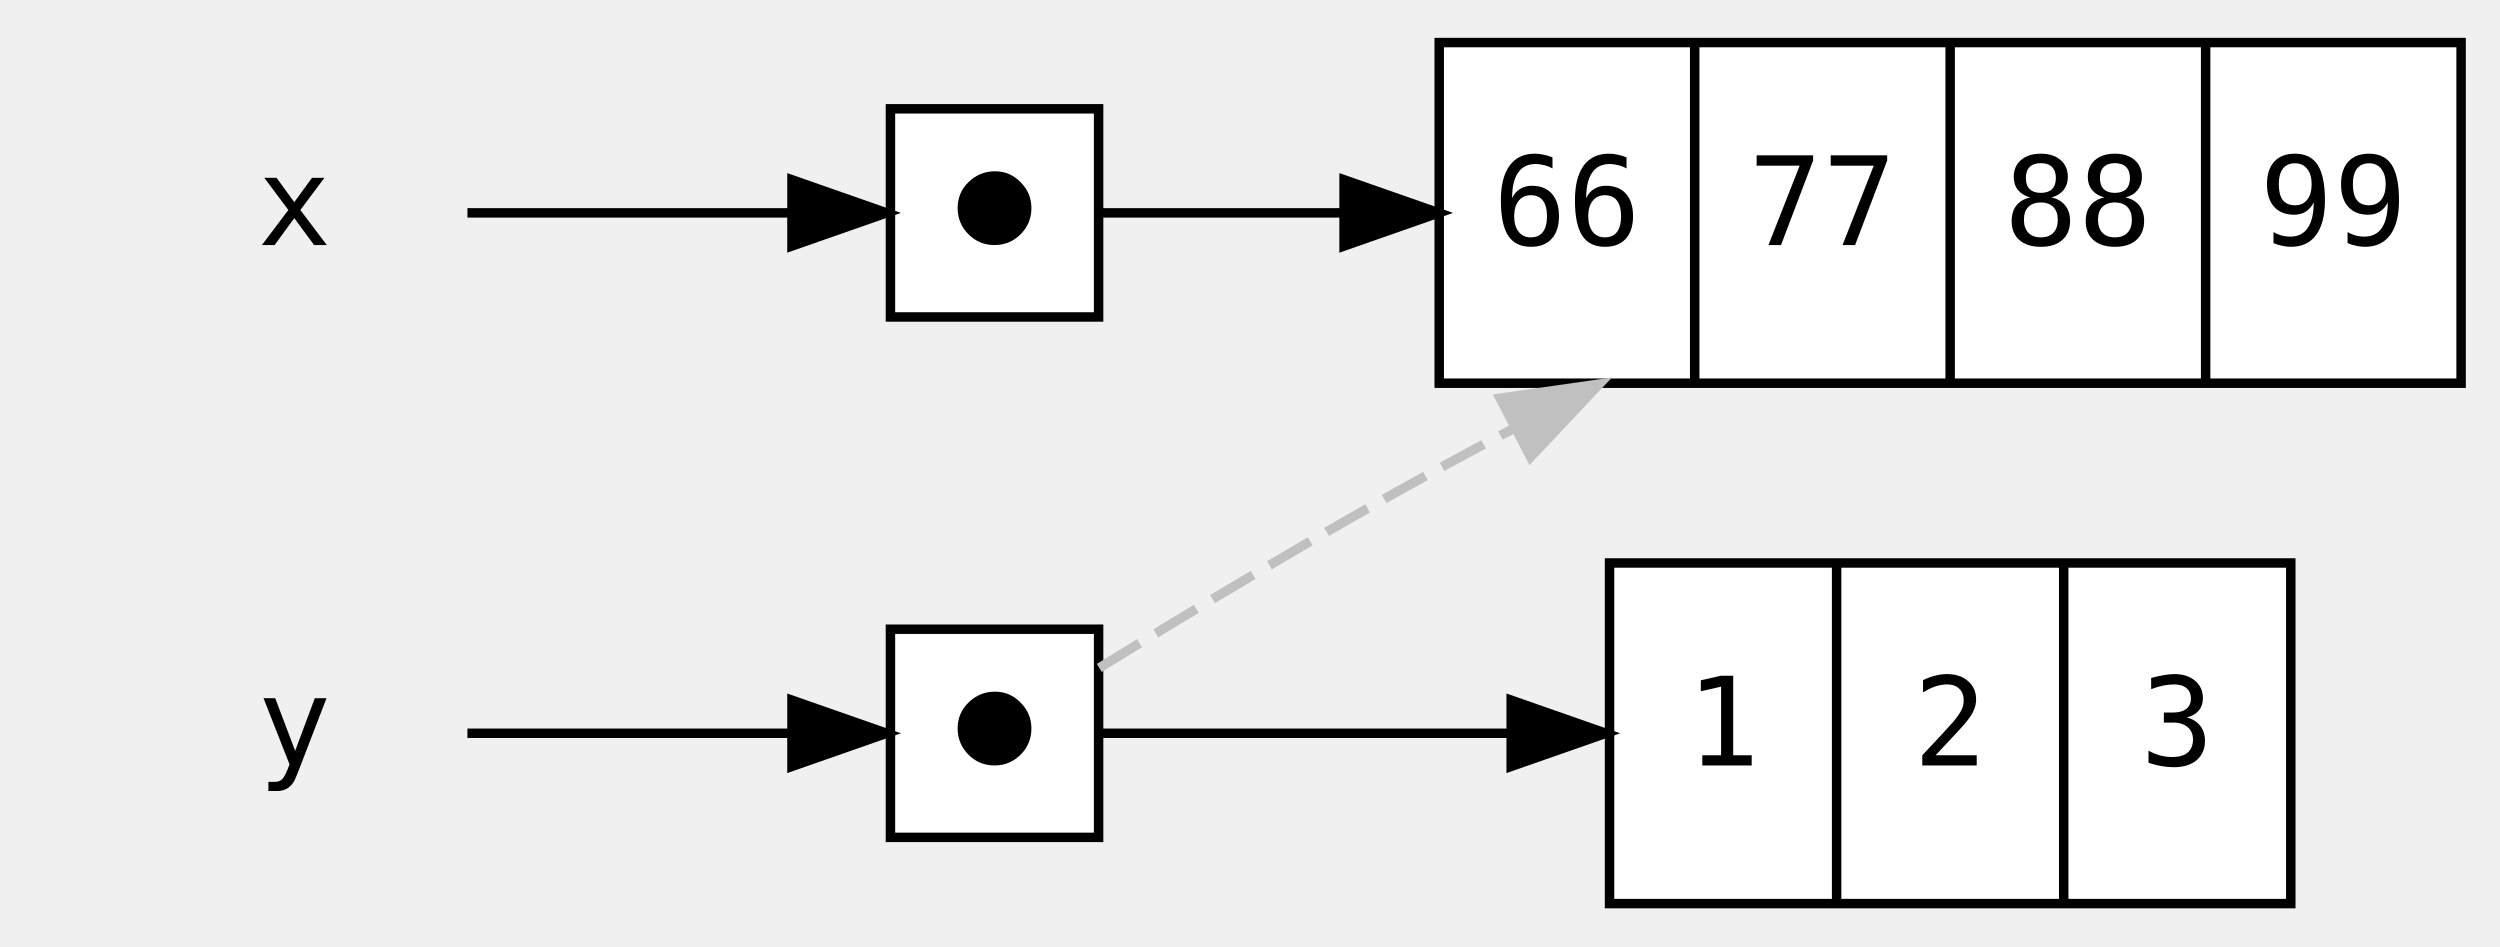
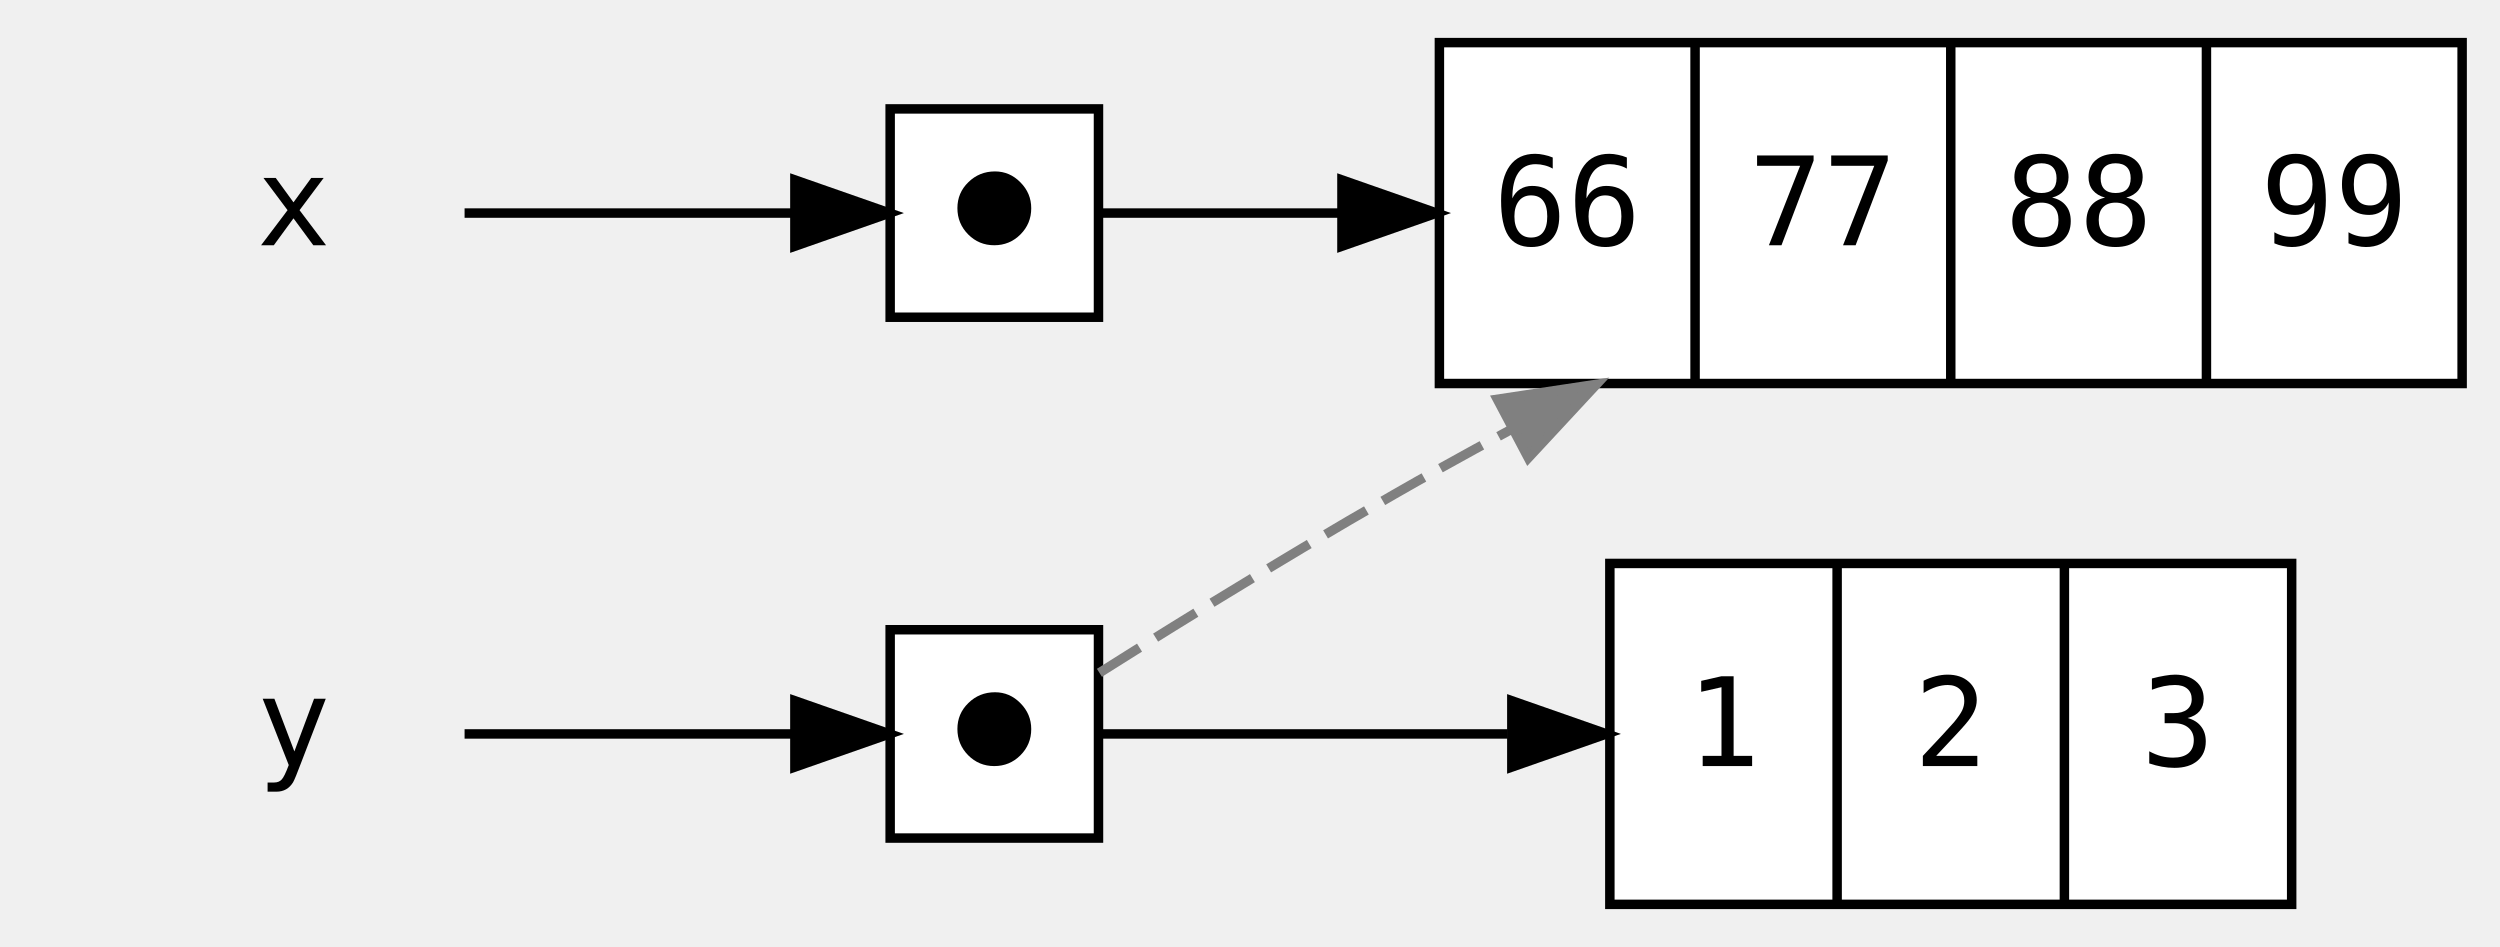
- <svg xmlns="http://www.w3.org/2000/svg" width="576pt" height="218pt" viewBox="0.00 0.00 576.00 218.18">
-   <g id="graph0" class="graph" transform="scale(2.1818 2.1818) rotate(0) translate(4 96)">
+ <svg xmlns="http://www.w3.org/2000/svg" width="264pt" height="100pt" viewBox="0.00 0.00 264.00 100.00">
+   <g id="graph0" class="graph" transform="scale(1 1) rotate(0) translate(4 96)">
    <g id="node1" class="node">
      <polygon fill="transparent" stroke="transparent" points="54,-91.5 0,-91.5 0,-55.5 54,-55.5 54,-91.5" />
-       <text text-anchor="middle" x="27" y="-70.1" font-family="monospace" font-size="13.00" fill="#000000">x</text>
+       <text text-anchor="middle" x="27" y="-70.1" font-family="monospace" font-size="13.00">x</text>
    </g>
    <g id="node6" class="node">
-       <polygon fill="#ffffff" stroke="#000000" points="112,-84.5 90,-84.5 90,-62.5 112,-62.5 112,-84.5" />
-       <text text-anchor="middle" x="101" y="-70.1" font-family="monospace" font-size="13.00" fill="#000000">⬤</text>
+       <polygon fill="white" stroke="black" points="112,-84.5 90,-84.5 90,-62.5 112,-62.5 112,-84.5" />
+       <text text-anchor="middle" x="101" y="-70.1" font-family="monospace" font-size="13.00">⬤</text>
    </g>
    <g id="edge2" class="edge">
-       <path fill="none" stroke="#000000" d="M45.292,-73.5C55.584,-73.5 68.497,-73.5 79.298,-73.5" />
-       <polygon fill="#000000" stroke="#000000" points="79.592,-77 89.592,-73.5 79.592,-70 79.592,-77" />
+       <path fill="none" stroke="black" d="M45.06,-73.5C55.43,-73.5 68.73,-73.5 79.65,-73.5" />
+       <polygon fill="black" stroke="black" points="79.94,-77 89.94,-73.5 79.94,-70 79.94,-77" />
    </g>
    <g id="node2" class="node">
-       <polygon fill="transparent" stroke="transparent" points="54,-36.5 0,-36.5 0,-.5 54,-.5 54,-36.5" />
-       <text text-anchor="middle" x="27" y="-15.1" font-family="monospace" font-size="13.00" fill="#000000">y</text>
+       <polygon fill="transparent" stroke="transparent" points="54,-36.5 0,-36.5 0,-0.5 54,-0.5 54,-36.5" />
+       <text text-anchor="middle" x="27" y="-15.1" font-family="monospace" font-size="13.00">y</text>
    </g>
    <g id="node5" class="node">
-       <polygon fill="#ffffff" stroke="#000000" points="112,-29.5 90,-29.5 90,-7.5 112,-7.5 112,-29.5" />
-       <text text-anchor="middle" x="101" y="-15.1" font-family="monospace" font-size="13.00" fill="#000000">⬤</text>
+       <polygon fill="white" stroke="black" points="112,-29.5 90,-29.5 90,-7.5 112,-7.5 112,-29.5" />
+       <text text-anchor="middle" x="101" y="-15.1" font-family="monospace" font-size="13.00">⬤</text>
    </g>
    <g id="edge1" class="edge">
-       <path fill="none" stroke="#000000" d="M45.292,-18.5C55.584,-18.5 68.497,-18.5 79.298,-18.5" />
-       <polygon fill="#000000" stroke="#000000" points="79.592,-22 89.592,-18.5 79.592,-15 79.592,-22" />
+       <path fill="none" stroke="black" d="M45.06,-18.5C55.43,-18.5 68.73,-18.5 79.65,-18.5" />
+       <polygon fill="black" stroke="black" points="79.94,-22 89.94,-18.5 79.94,-15 79.94,-22" />
    </g>
    <g id="node3" class="node">
-       <polygon fill="#ffffff" stroke="#000000" points="166,-.5 166,-36.5 238,-36.5 238,-.5 166,-.5" />
-       <text text-anchor="middle" x="178" y="-15.1" font-family="monospace" font-size="13.00" fill="#000000">1</text>
-       <polyline fill="none" stroke="#000000" points="190,-.5 190,-36.5 " />
-       <text text-anchor="middle" x="202" y="-15.1" font-family="monospace" font-size="13.00" fill="#000000">2</text>
-       <polyline fill="none" stroke="#000000" points="214,-.5 214,-36.5 " />
-       <text text-anchor="middle" x="226" y="-15.1" font-family="monospace" font-size="13.00" fill="#000000">3</text>
+       <polygon fill="white" stroke="black" points="166,-0.5 166,-36.5 238,-36.5 238,-0.5 166,-0.5" />
+       <text text-anchor="middle" x="178" y="-15.1" font-family="monospace" font-size="13.00">1</text>
+       <polyline fill="none" stroke="black" points="190,-0.5 190,-36.5 " />
+       <text text-anchor="middle" x="202" y="-15.1" font-family="monospace" font-size="13.00">2</text>
+       <polyline fill="none" stroke="black" points="214,-0.5 214,-36.5 " />
+       <text text-anchor="middle" x="226" y="-15.1" font-family="monospace" font-size="13.00">3</text>
    </g>
    <g id="node4" class="node">
-       <polygon fill="#ffffff" stroke="#000000" points="148,-55.5 148,-91.5 256,-91.5 256,-55.5 148,-55.5" />
-       <text text-anchor="middle" x="161.5" y="-70.1" font-family="monospace" font-size="13.00" fill="#000000">66</text>
-       <polyline fill="none" stroke="#000000" points="175,-55.5 175,-91.5 " />
-       <text text-anchor="middle" x="188.5" y="-70.1" font-family="monospace" font-size="13.00" fill="#000000">77</text>
-       <polyline fill="none" stroke="#000000" points="202,-55.5 202,-91.5 " />
-       <text text-anchor="middle" x="215.5" y="-70.1" font-family="monospace" font-size="13.00" fill="#000000">88</text>
-       <polyline fill="none" stroke="#000000" points="229,-55.5 229,-91.5 " />
-       <text text-anchor="middle" x="242.5" y="-70.1" font-family="monospace" font-size="13.00" fill="#000000">99</text>
+       <polygon fill="white" stroke="black" points="148,-55.5 148,-91.5 256,-91.5 256,-55.5 148,-55.5" />
+       <text text-anchor="middle" x="161.5" y="-70.1" font-family="monospace" font-size="13.00">66</text>
+       <polyline fill="none" stroke="black" points="175,-55.5 175,-91.5 " />
+       <text text-anchor="middle" x="188.5" y="-70.1" font-family="monospace" font-size="13.00">77</text>
+       <polyline fill="none" stroke="black" points="202,-55.5 202,-91.5 " />
+       <text text-anchor="middle" x="215.5" y="-70.1" font-family="monospace" font-size="13.00">88</text>
+       <polyline fill="none" stroke="black" points="229,-55.5 229,-91.5 " />
+       <text text-anchor="middle" x="242.5" y="-70.1" font-family="monospace" font-size="13.00">99</text>
    </g>
    <g id="edge4" class="edge">
-       <path fill="none" stroke="#000000" d="M112.195,-18.5C122.728,-18.5 139.231,-18.5 155.231,-18.5" />
-       <polygon fill="#000000" stroke="#000000" points="155.606,-22 165.606,-18.5 155.606,-15 155.606,-22" />
+       <path fill="none" stroke="black" d="M112.22,-18.5C122.52,-18.5 139.13,-18.5 155.22,-18.5" />
+       <polygon fill="black" stroke="black" points="155.65,-22 165.65,-18.5 155.65,-15 155.65,-22" />
    </g>
    <g id="edge5" class="edge">
-       <path fill="none" stroke="#c0c0c0" stroke-dasharray="5,2" d="M112.072,-25.41C121.513,-31.226 135.5,-39.664 148,-46.5 150.543,-47.891 153.167,-49.297 155.825,-50.697" />
-       <polygon fill="#c0c0c0" stroke="#c0c0c0" points="154.433,-53.918 164.922,-55.413 157.655,-47.703 154.433,-53.918" />
+       <path fill="none" stroke="grey" stroke-dasharray="5,2" d="M112.1,-24.95C121.33,-30.78 135.43,-39.48 148,-46.5 150.49,-47.89 153.07,-49.3 155.67,-50.7" />
+       <polygon fill="grey" stroke="grey" points="154.12,-53.84 164.6,-55.42 157.39,-47.65 154.12,-53.84" />
    </g>
    <g id="edge3" class="edge">
-       <path fill="none" stroke="#000000" d="M112.195,-73.5C118.897,-73.5 128.017,-73.5 137.887,-73.5" />
-       <polygon fill="#000000" stroke="#000000" points="137.945,-77 147.945,-73.5 137.945,-70 137.945,-77" />
+       <path fill="none" stroke="black" d="M112.22,-73.5C118.74,-73.5 127.8,-73.5 137.66,-73.5" />
+       <polygon fill="black" stroke="black" points="137.71,-77 147.71,-73.5 137.71,-70 137.71,-77" />
    </g>
  </g>
</svg>
